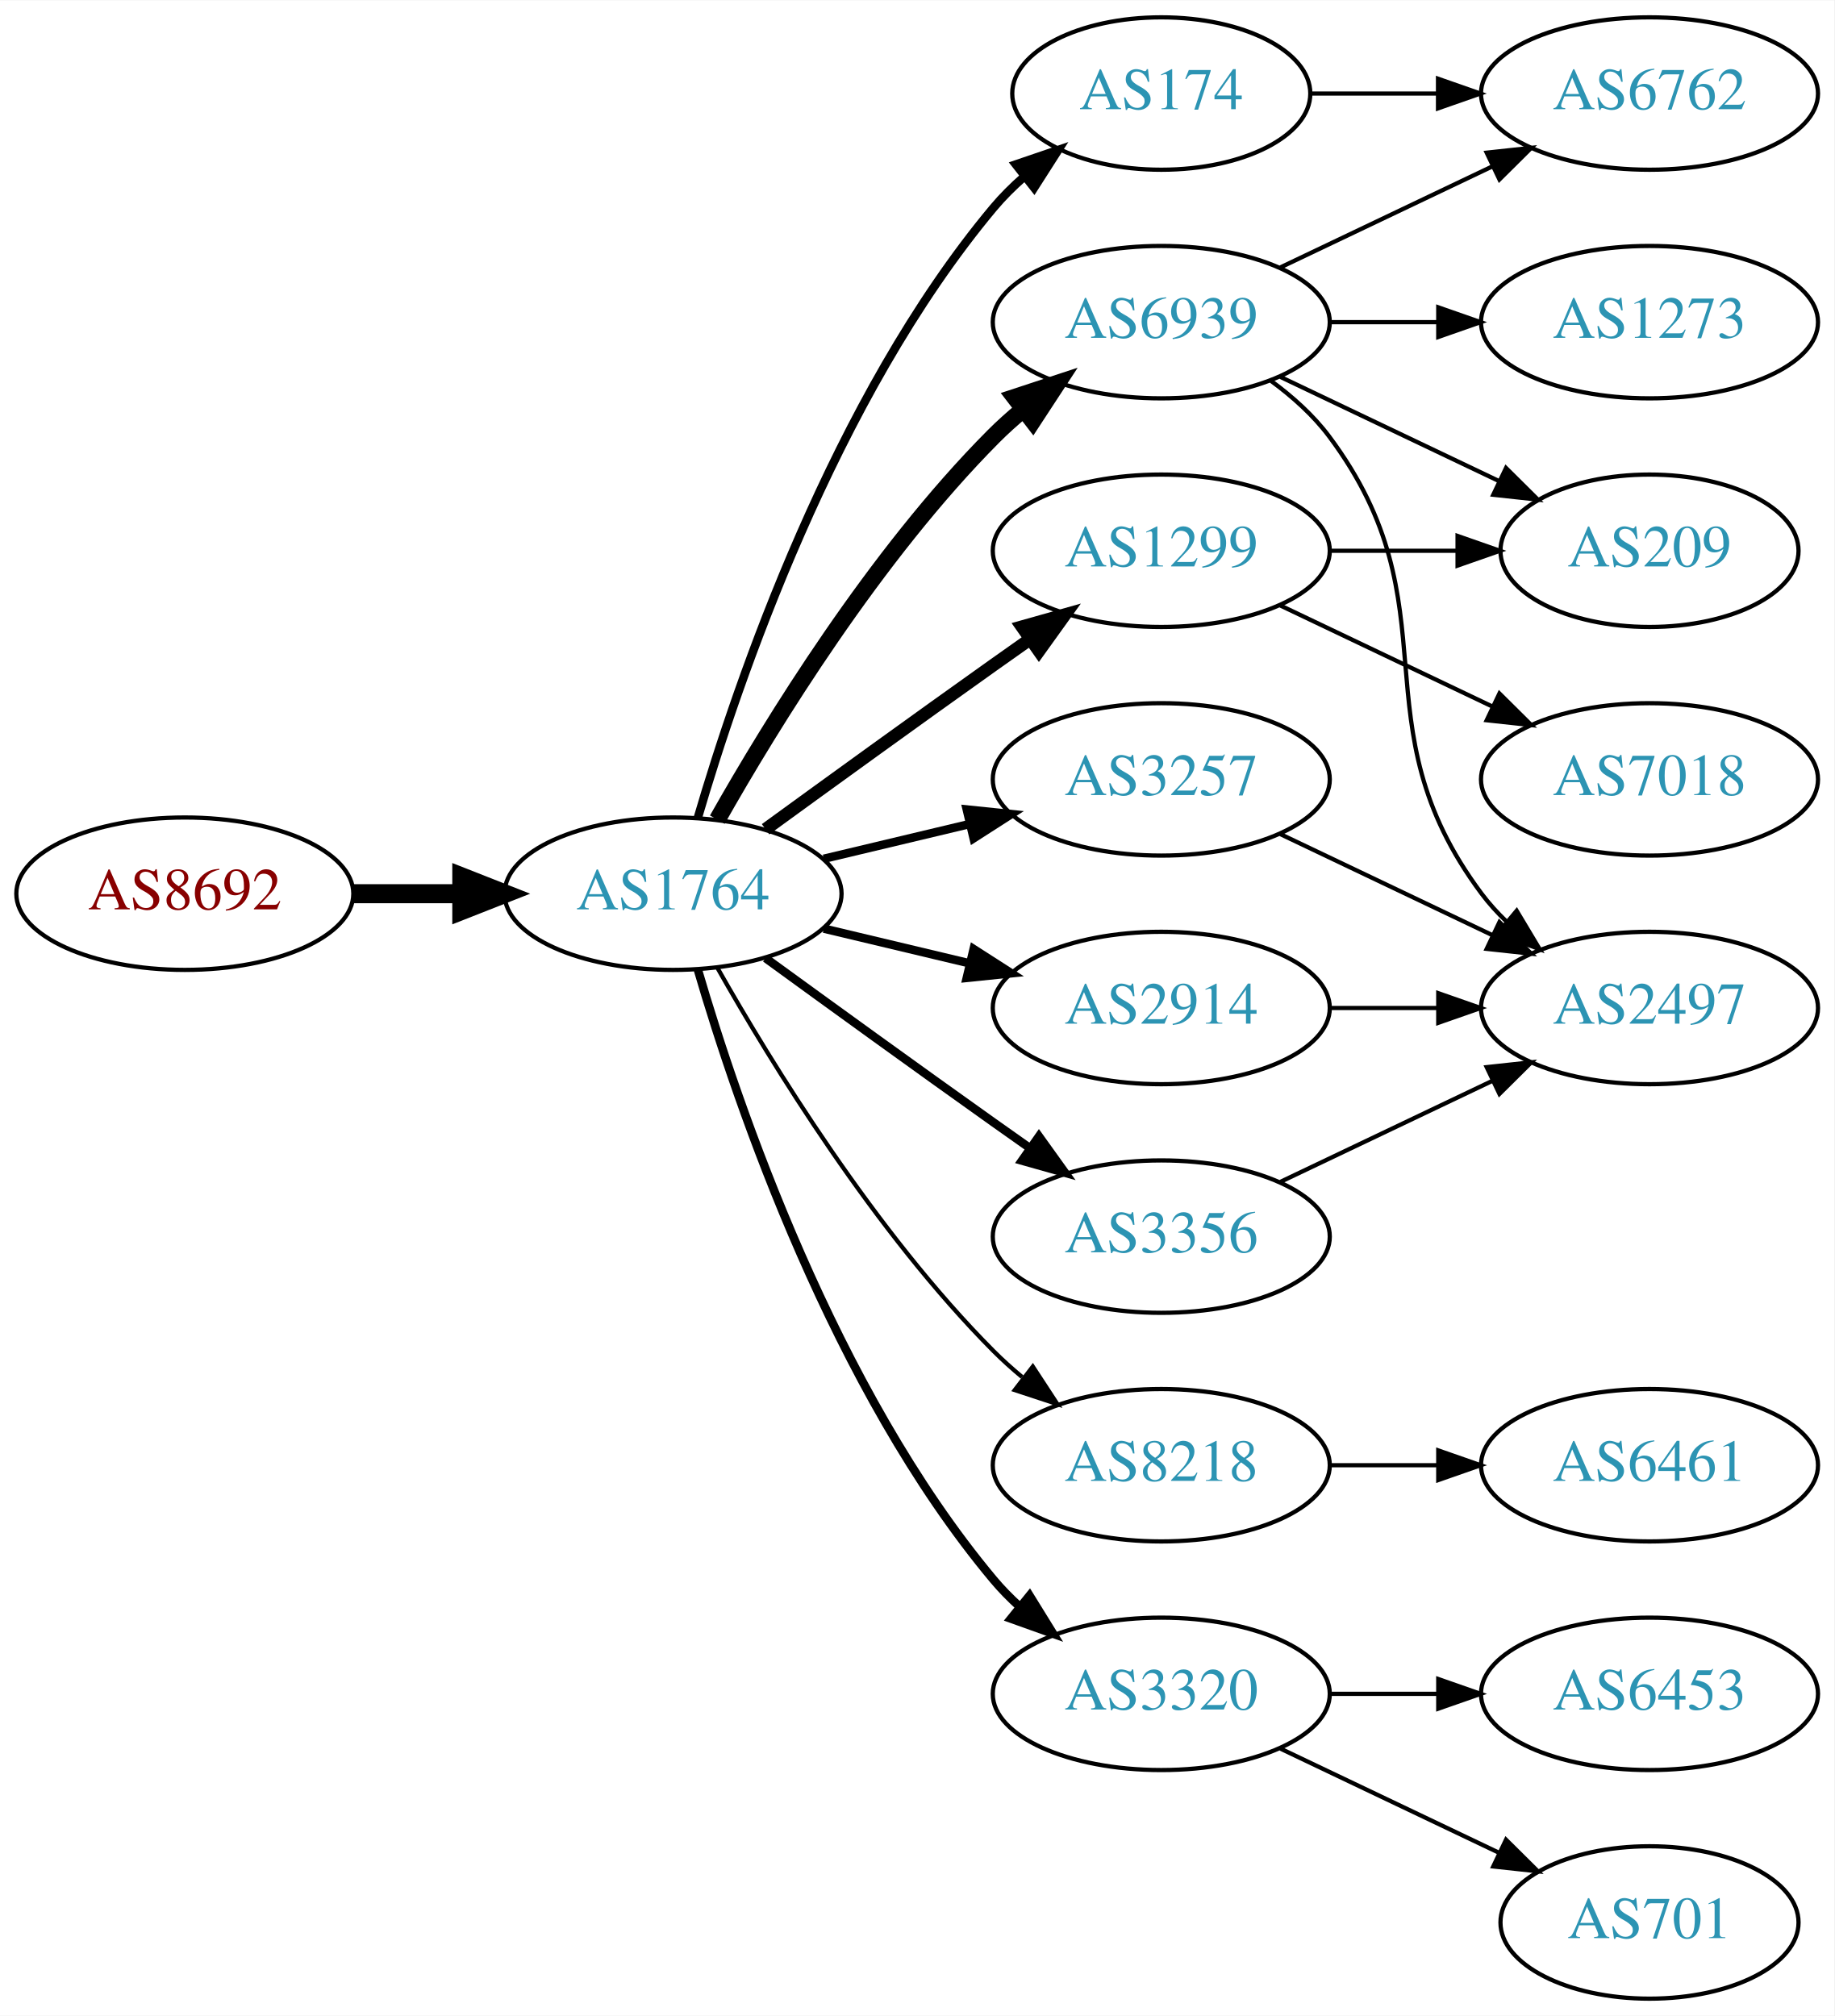
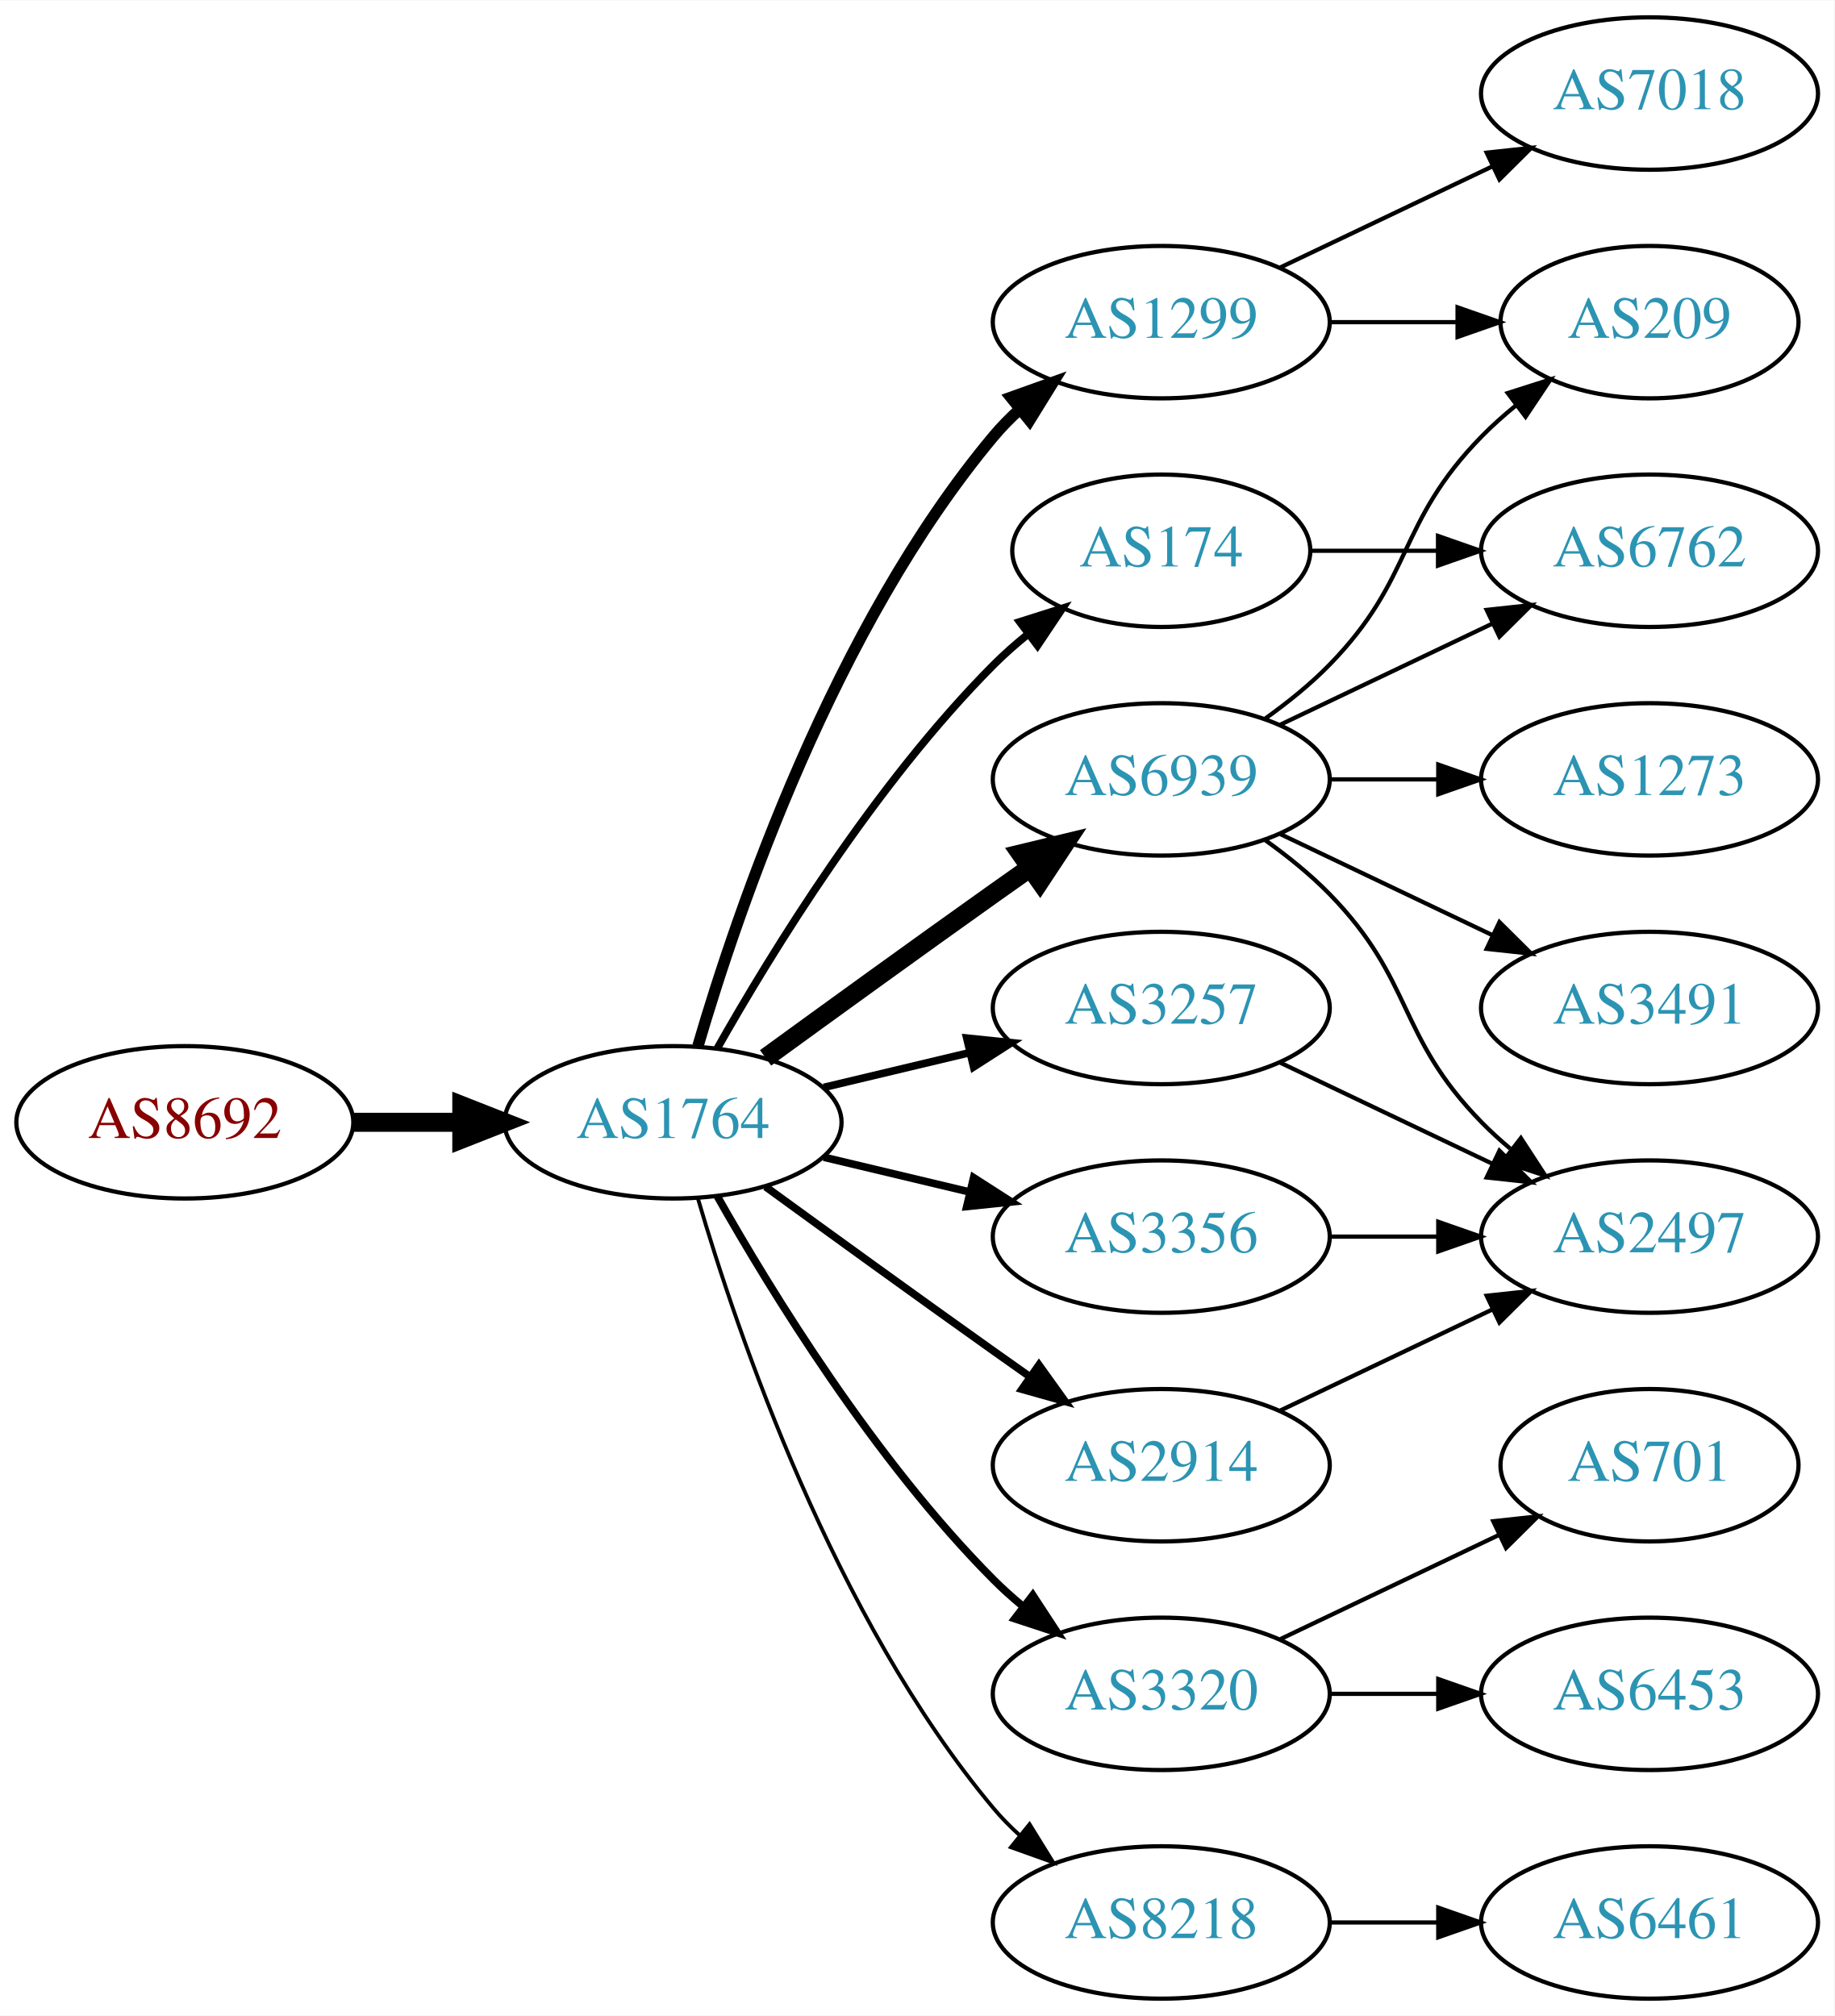
<svg xmlns="http://www.w3.org/2000/svg" xmlns:xlink="http://www.w3.org/1999/xlink" width="433pt" height="476pt" viewBox="0.00 0.00 433.17 476.00">
  <g id="graph0" class="graph" transform="scale(1 1) rotate(0) translate(4 472)">
    <polygon fill="white" stroke="none" points="-4,4 -4,-472 429.172,-472 429.172,4 -4,4" />
    <g id="node1" class="node">
      <g id="a_node1">
        <a xlink:href="/asn/8692" xlink:title="AS8692 ~ Bundesrechenzentrum GmbH [AT]">
-           <ellipse fill="#ffffff" stroke="black" cx="39.647" cy="-261" rx="39.794" ry="18" />
-           <text text-anchor="middle" x="39.647" y="-257.3" font-family="Times,serif" font-size="14.00" fill="#880000">AS8692</text>
+           <ellipse fill="#ffffff" stroke="black" cx="39.647" cy="-207" rx="39.794" ry="18" />
+           <text text-anchor="middle" x="39.647" y="-203.3" font-family="Times,serif" font-size="14.00" fill="#880000">AS8692</text>
        </a>
      </g>
    </g>
    <g id="node2" class="node">
      <g id="a_node2">
        <a xlink:href="/asn/1764" xlink:title="AS1764 ~ NEXTLAYER-AS [AT]">
-           <ellipse fill="#ffffff" stroke="black" cx="154.939" cy="-261" rx="39.794" ry="18" />
-           <text text-anchor="middle" x="154.939" y="-257.3" font-family="Times,serif" font-size="14.00" fill="#2c94b3">AS1764</text>
+           <ellipse fill="#ffffff" stroke="black" cx="154.939" cy="-207" rx="39.794" ry="18" />
+           <text text-anchor="middle" x="154.939" y="-203.3" font-family="Times,serif" font-size="14.00" fill="#2c94b3">AS1764</text>
        </a>
      </g>
    </g>
    <g id="edge1" class="edge">
-       <path fill="none" stroke="black" stroke-width="4.5" d="M79.319,-261C87.522,-261 96.286,-261 104.818,-261" />
-       <polygon fill="black" stroke="black" stroke-width="4.5" points="105.057,-264.938 115.057,-261 105.057,-257.063 105.057,-264.938" />
+       <path fill="none" stroke="black" stroke-width="4.5" d="M79.319,-207C87.522,-207 96.286,-207 104.818,-207" />
+       <polygon fill="black" stroke="black" stroke-width="4.5" points="105.057,-210.938 115.057,-207 105.057,-203.063 105.057,-210.938" />
    </g>
    <g id="node3" class="node">
      <g id="a_node3">
        <a xlink:href="/asn/174" xlink:title="AS174 ~ Cogent Communications [US]">
-           <ellipse fill="#ffffff" stroke="black" cx="270.232" cy="-450" rx="35.194" ry="18" />
-           <text text-anchor="middle" x="270.232" y="-446.3" font-family="Times,serif" font-size="14.00" fill="#2c94b3">AS174</text>
+           <ellipse fill="#ffffff" stroke="black" cx="270.232" cy="-342" rx="35.194" ry="18" />
+           <text text-anchor="middle" x="270.232" y="-338.3" font-family="Times,serif" font-size="14.00" fill="#2c94b3">AS174</text>
        </a>
      </g>
    </g>
    <g id="edge2" class="edge">
-       <path fill="none" stroke="black" stroke-width="2" d="M160.814,-279.002C170.127,-310.844 192.944,-377.981 230.586,-423 232.738,-425.574 235.193,-428.017 237.797,-430.303" />
-       <polygon fill="black" stroke="black" stroke-width="2" points="235.881,-433.249 245.908,-436.672 240.204,-427.743 235.881,-433.249" />
+       <path fill="none" stroke="black" stroke-width="1.8" d="M165.399,-224.49C178.181,-247.096 202.613,-286.886 230.586,-315 233.086,-317.513 235.847,-319.949 238.708,-322.261" />
+       <polygon fill="black" stroke="black" stroke-width="1.8" points="236.806,-325.21 246.905,-328.413 241.008,-319.611 236.806,-325.21" />
    </g>
    <g id="node4" class="node">
      <g id="a_node4">
-         <a xlink:href="/asn/6939" xlink:title="AS6939 ~ Hurricane Electric LLC [US]">
+         <a xlink:href="/asn/1299" xlink:title="AS1299 ~ Telia Carrier [EU]">
          <ellipse fill="#ffffff" stroke="black" cx="270.232" cy="-396" rx="39.794" ry="18" />
-           <text text-anchor="middle" x="270.232" y="-392.3" font-family="Times,serif" font-size="14.00" fill="#2c94b3">AS6939</text>
+           <text text-anchor="middle" x="270.232" y="-392.3" font-family="Times,serif" font-size="14.00" fill="#2c94b3">AS1299</text>
        </a>
      </g>
    </g>
    <g id="edge3" class="edge">
-       <path fill="none" stroke="black" stroke-width="4" d="M165.399,-278.49C178.181,-301.096 202.613,-340.886 230.586,-369 232.697,-371.121 234.993,-373.188 237.378,-375.171" />
-       <polygon fill="black" stroke="black" stroke-width="4" points="235.631,-378.242 245.694,-381.556 239.894,-372.69 235.631,-378.242" />
+       <path fill="none" stroke="black" stroke-width="2.7" d="M160.814,-225.002C170.127,-256.844 192.944,-323.981 230.586,-369 232.456,-371.237 234.554,-373.374 236.781,-375.396" />
+       <polygon fill="black" stroke="black" stroke-width="2.7" points="234.724,-378.234 244.7,-381.804 239.128,-372.793 234.724,-378.234" />
    </g>
    <g id="node5" class="node">
      <g id="a_node5">
-         <a xlink:href="/asn/8218" xlink:title="AS8218 ~ legacy Neotelecoms [FR]">
-           <ellipse fill="#ffffff" stroke="black" cx="270.232" cy="-126" rx="39.794" ry="18" />
-           <text text-anchor="middle" x="270.232" y="-122.3" font-family="Times,serif" font-size="14.00" fill="#2c94b3">AS8218</text>
-         </a>
-       </g>
-     </g>
-     <g id="edge4" class="edge">
-       <path fill="none" stroke="black" d="M165.399,-243.51C178.181,-220.904 202.613,-181.114 230.586,-153 232.697,-150.879 234.993,-148.812 237.378,-146.829" />
-       <polygon fill="black" stroke="black" points="239.894,-149.31 245.694,-140.444 235.631,-143.758 239.894,-149.31" />
-     </g>
-     <g id="node6" class="node">
-       <g id="a_node6">
-         <a xlink:href="/asn/1299" xlink:title="AS1299 ~ Telia Carrier [EU]">
-           <ellipse fill="#ffffff" stroke="black" cx="270.232" cy="-342" rx="39.794" ry="18" />
-           <text text-anchor="middle" x="270.232" y="-338.3" font-family="Times,serif" font-size="14.00" fill="#2c94b3">AS1299</text>
-         </a>
-       </g>
-     </g>
-     <g id="edge5" class="edge">
-       <path fill="none" stroke="black" stroke-width="3" d="M176.788,-276.222C191.722,-287.091 212.335,-302.025 230.586,-315 233.406,-317.005 236.349,-319.085 239.297,-321.159" />
-       <polygon fill="black" stroke="black" stroke-width="3" points="237.325,-324.05 247.522,-326.926 241.344,-318.319 237.325,-324.05" />
-     </g>
-     <g id="node7" class="node">
-       <g id="a_node7">
-         <a xlink:href="/asn/3257" xlink:title="AS3257 ~ GTT [DE]">
-           <ellipse fill="#ffffff" stroke="black" cx="270.232" cy="-288" rx="39.794" ry="18" />
-           <text text-anchor="middle" x="270.232" y="-284.3" font-family="Times,serif" font-size="14.00" fill="#2c94b3">AS3257</text>
-         </a>
-       </g>
-     </g>
-     <g id="edge6" class="edge">
-       <path fill="none" stroke="black" stroke-width="2" d="M190.547,-269.248C201.418,-271.838 213.572,-274.735 225.015,-277.462" />
-       <polygon fill="black" stroke="black" stroke-width="2" points="224.298,-280.889 234.837,-279.803 225.921,-274.08 224.298,-280.889" />
-     </g>
-     <g id="node8" class="node">
-       <g id="a_node8">
        <a xlink:href="/asn/3320" xlink:title="AS3320 ~ DTAG [DE]">
          <ellipse fill="#ffffff" stroke="black" cx="270.232" cy="-72" rx="39.794" ry="18" />
          <text text-anchor="middle" x="270.232" y="-68.3" font-family="Times,serif" font-size="14.00" fill="#2c94b3">AS3320</text>
        </a>
      </g>
    </g>
+     <g id="edge4" class="edge">
+       <path fill="none" stroke="black" stroke-width="1.8" d="M165.399,-189.51C178.181,-166.904 202.613,-127.114 230.586,-99 232.697,-96.879 234.993,-94.812 237.378,-92.829" />
+       <polygon fill="black" stroke="black" stroke-width="1.8" points="239.894,-95.31 245.694,-86.444 235.631,-89.758 239.894,-95.31" />
+     </g>
+     <g id="node6" class="node">
+       <g id="a_node6">
+         <a xlink:href="/asn/3257" xlink:title="AS3257 ~ GTT [DE]">
+           <ellipse fill="#ffffff" stroke="black" cx="270.232" cy="-234" rx="39.794" ry="18" />
+           <text text-anchor="middle" x="270.232" y="-230.3" font-family="Times,serif" font-size="14.00" fill="#2c94b3">AS3257</text>
+         </a>
+       </g>
+     </g>
+     <g id="edge5" class="edge">
+       <path fill="none" stroke="black" stroke-width="1.8" d="M190.547,-215.248C201.418,-217.838 213.572,-220.735 225.015,-223.462" />
+       <polygon fill="black" stroke="black" stroke-width="1.8" points="224.298,-226.889 234.837,-225.803 225.921,-220.08 224.298,-226.889" />
+     </g>
+     <g id="node7" class="node">
+       <g id="a_node7">
+         <a xlink:href="/asn/3356" xlink:title="AS3356 ~ Level 3 Parent, LLC [US]">
+           <ellipse fill="#ffffff" stroke="black" cx="270.232" cy="-180" rx="39.794" ry="18" />
+           <text text-anchor="middle" x="270.232" y="-176.3" font-family="Times,serif" font-size="14.00" fill="#2c94b3">AS3356</text>
+         </a>
+       </g>
+     </g>
+     <g id="edge6" class="edge">
+       <path fill="none" stroke="black" stroke-width="1.8" d="M190.547,-198.752C201.418,-196.162 213.572,-193.265 225.015,-190.538" />
+       <polygon fill="black" stroke="black" stroke-width="1.8" points="225.921,-193.92 234.837,-188.197 224.298,-187.111 225.921,-193.92" />
+     </g>
+     <g id="node8" class="node">
+       <g id="a_node8">
+         <a xlink:href="/asn/6939" xlink:title="AS6939 ~ Hurricane Electric LLC [US]">
+           <ellipse fill="#ffffff" stroke="black" cx="270.232" cy="-288" rx="39.794" ry="18" />
+           <text text-anchor="middle" x="270.232" y="-284.3" font-family="Times,serif" font-size="14.00" fill="#2c94b3">AS6939</text>
+         </a>
+       </g>
+     </g>
    <g id="edge7" class="edge">
-       <path fill="none" stroke="black" stroke-width="2" d="M160.814,-242.998C170.127,-211.156 192.944,-144.019 230.586,-99 232.456,-96.763 234.554,-94.626 236.781,-92.604" />
-       <polygon fill="black" stroke="black" stroke-width="2" points="239.128,-95.207 244.7,-86.196 234.724,-89.766 239.128,-95.207" />
+       <path fill="none" stroke="black" stroke-width="4.5" d="M176.788,-222.222C191.722,-233.091 212.335,-248.025 230.586,-261 233.406,-263.005 236.349,-265.085 239.297,-267.159" />
+       <polygon fill="black" stroke="black" stroke-width="4.5" points="237.074,-270.409 247.522,-272.926 241.595,-263.961 237.074,-270.409" />
    </g>
    <g id="node9" class="node">
      <g id="a_node9">
        <a xlink:href="/asn/2914" xlink:title="AS2914 ~ NTT America, Inc. [US]">
-           <ellipse fill="#ffffff" stroke="black" cx="270.232" cy="-234" rx="39.794" ry="18" />
-           <text text-anchor="middle" x="270.232" y="-230.3" font-family="Times,serif" font-size="14.00" fill="#2c94b3">AS2914</text>
+           <ellipse fill="#ffffff" stroke="black" cx="270.232" cy="-126" rx="39.794" ry="18" />
+           <text text-anchor="middle" x="270.232" y="-122.3" font-family="Times,serif" font-size="14.00" fill="#2c94b3">AS2914</text>
        </a>
      </g>
    </g>
    <g id="edge8" class="edge">
-       <path fill="none" stroke="black" stroke-width="2" d="M190.547,-252.752C201.418,-250.162 213.572,-247.265 225.015,-244.538" />
-       <polygon fill="black" stroke="black" stroke-width="2" points="225.921,-247.92 234.837,-242.197 224.298,-241.111 225.921,-247.92" />
+       <path fill="none" stroke="black" stroke-width="1.8" d="M176.788,-191.778C191.722,-180.909 212.335,-165.975 230.586,-153 233.406,-150.995 236.349,-148.915 239.297,-146.841" />
+       <polygon fill="black" stroke="black" stroke-width="1.8" points="241.344,-149.681 247.522,-141.074 237.325,-143.95 241.344,-149.681" />
    </g>
    <g id="node10" class="node">
      <g id="a_node10">
-         <a xlink:href="/asn/3356" xlink:title="AS3356 ~ Level 3 Parent, LLC [US]">
-           <ellipse fill="#ffffff" stroke="black" cx="270.232" cy="-180" rx="39.794" ry="18" />
-           <text text-anchor="middle" x="270.232" y="-176.3" font-family="Times,serif" font-size="14.00" fill="#2c94b3">AS3356</text>
+         <a xlink:href="/asn/8218" xlink:title="AS8218 ~ legacy Neotelecoms [FR]">
+           <ellipse fill="#ffffff" stroke="black" cx="270.232" cy="-18" rx="39.794" ry="18" />
+           <text text-anchor="middle" x="270.232" y="-14.3" font-family="Times,serif" font-size="14.00" fill="#2c94b3">AS8218</text>
        </a>
      </g>
    </g>
    <g id="edge9" class="edge">
-       <path fill="none" stroke="black" stroke-width="2" d="M176.788,-245.778C191.722,-234.909 212.335,-219.975 230.586,-207 233.406,-204.995 236.349,-202.915 239.297,-200.841" />
-       <polygon fill="black" stroke="black" stroke-width="2" points="241.344,-203.681 247.522,-195.074 237.325,-197.95 241.344,-203.681" />
+       <path fill="none" stroke="black" stroke-width="0.9" d="M160.814,-188.998C170.127,-157.156 192.944,-90.019 230.586,-45 232.456,-42.763 234.554,-40.626 236.781,-38.604" />
+       <polygon fill="black" stroke="black" stroke-width="0.9" points="239.128,-41.208 244.7,-32.196 234.724,-35.766 239.128,-41.208" />
+     </g>
+     <g id="node15" class="node">
+       <g id="a_node15">
+         <a xlink:href="/asn/6762" xlink:title="AS6762 ~ TELECOM ITALIA SPARKLE S.p.A. [IT]">
+           <ellipse fill="#ffffff" stroke="black" cx="385.525" cy="-342" rx="39.794" ry="18" />
+           <text text-anchor="middle" x="385.525" y="-338.3" font-family="Times,serif" font-size="14.00" fill="#2c94b3">AS6762</text>
+         </a>
+       </g>
+     </g>
+     <g id="edge21" class="edge">
+       <path fill="none" stroke="black" d="M305.531,-342C314.909,-342 325.259,-342 335.294,-342" />
+       <polygon fill="black" stroke="black" points="335.582,-345.5 345.582,-342 335.582,-338.5 335.582,-345.5" />
    </g>
    <g id="node13" class="node">
      <g id="a_node13">
-         <a xlink:href="/asn/6762" xlink:title="AS6762 ~ TELECOM ITALIA SPARKLE S.p.A. [IT]">
+         <a xlink:href="/asn/7018" xlink:title="AS7018 ~ AT&amp;T Services, Inc. [US]">
          <ellipse fill="#ffffff" stroke="black" cx="385.525" cy="-450" rx="39.794" ry="18" />
-           <text text-anchor="middle" x="385.525" y="-446.3" font-family="Times,serif" font-size="14.00" fill="#2c94b3">AS6762</text>
-         </a>
-       </g>
-     </g>
-     <g id="edge22" class="edge">
-       <path fill="none" stroke="black" d="M305.531,-450C314.909,-450 325.259,-450 335.294,-450" />
-       <polygon fill="black" stroke="black" points="335.582,-453.5 345.582,-450 335.582,-446.5 335.582,-453.5" />
-     </g>
-     <g id="node11" class="node">
-       <g id="a_node11">
-         <a xlink:href="/asn/1273" xlink:title="AS1273 ~ Vodafone Group PLC [EU]">
-           <ellipse fill="#ffffff" stroke="black" cx="385.525" cy="-396" rx="39.794" ry="18" />
-           <text text-anchor="middle" x="385.525" y="-392.3" font-family="Times,serif" font-size="14.00" fill="#2c94b3">AS1273</text>
-         </a>
-       </g>
-     </g>
-     <g id="edge10" class="edge">
-       <path fill="none" stroke="black" d="M309.905,-396C318.108,-396 326.872,-396 335.404,-396" />
-       <polygon fill="black" stroke="black" points="335.643,-399.5 345.643,-396 335.643,-392.5 335.643,-399.5" />
-     </g>
-     <g id="node12" class="node">
-       <g id="a_node12">
-         <a xlink:href="/asn/209" xlink:title="AS209 ~ CenturyLink Communications, LLC [US]">
-           <ellipse fill="#ffffff" stroke="black" cx="385.525" cy="-342" rx="35.194" ry="18" />
-           <text text-anchor="middle" x="385.525" y="-338.3" font-family="Times,serif" font-size="14.00" fill="#2c94b3">AS209</text>
-         </a>
-       </g>
-     </g>
-     <g id="edge11" class="edge">
-       <path fill="none" stroke="black" d="M298.369,-383.066C313.801,-375.71 333.286,-366.423 349.821,-358.541" />
-       <polygon fill="black" stroke="black" points="351.642,-361.551 359.163,-354.089 348.63,-355.232 351.642,-361.551" />
+           <text text-anchor="middle" x="385.525" y="-446.3" font-family="Times,serif" font-size="14.00" fill="#2c94b3">AS7018</text>
+         </a>
+       </g>
    </g>
    <g id="edge12" class="edge">
      <path fill="none" stroke="black" d="M298.369,-408.934C313.363,-416.081 332.184,-425.052 348.407,-432.785" />
      <polygon fill="black" stroke="black" points="347.077,-436.028 357.61,-437.171 350.089,-429.709 347.077,-436.028" />
    </g>
    <g id="node14" class="node">
      <g id="a_node14">
-         <a xlink:href="/asn/2497" xlink:title="AS2497 ~ Internet Initiative Japan Inc. [JP]">
-           <ellipse fill="#ffffff" stroke="black" cx="385.525" cy="-234" rx="39.794" ry="18" />
-           <text text-anchor="middle" x="385.525" y="-230.3" font-family="Times,serif" font-size="14.00" fill="#2c94b3">AS2497</text>
+         <a xlink:href="/asn/209" xlink:title="AS209 ~ CenturyLink Communications, LLC [US]">
+           <ellipse fill="#ffffff" stroke="black" cx="385.525" cy="-396" rx="35.194" ry="18" />
+           <text text-anchor="middle" x="385.525" y="-392.3" font-family="Times,serif" font-size="14.00" fill="#2c94b3">AS209</text>
        </a>
      </g>
    </g>
    <g id="edge13" class="edge">
-       <path fill="none" stroke="black" d="M296.163,-382.118C301.239,-378.389 306.157,-373.984 309.879,-369 340.15,-328.458 315.607,-301.542 345.879,-261 347.623,-258.664 349.631,-256.455 351.794,-254.383" />
-       <polygon fill="black" stroke="black" points="354.154,-256.973 359.595,-247.882 349.672,-251.595 354.154,-256.973" />
-     </g>
-     <g id="node15" class="node">
-       <g id="a_node15">
-         <a xlink:href="/asn/6461" xlink:title="AS6461 ~ Zayo Bandwidth [US]">
-           <ellipse fill="#ffffff" stroke="black" cx="385.525" cy="-126" rx="39.794" ry="18" />
-           <text text-anchor="middle" x="385.525" y="-122.3" font-family="Times,serif" font-size="14.00" fill="#2c94b3">AS6461</text>
-         </a>
-       </g>
-     </g>
-     <g id="edge14" class="edge">
-       <path fill="none" stroke="black" d="M309.905,-126C318.108,-126 326.872,-126 335.404,-126" />
-       <polygon fill="black" stroke="black" points="335.643,-129.5 345.643,-126 335.643,-122.5 335.643,-129.5" />
-     </g>
-     <g id="edge16" class="edge">
-       <path fill="none" stroke="black" d="M309.905,-342C319.61,-342 330.101,-342 340.064,-342" />
-       <polygon fill="black" stroke="black" points="340.2,-345.5 350.2,-342 340.2,-338.5 340.2,-345.5" />
-     </g>
-     <g id="node16" class="node">
-       <g id="a_node16">
-         <a xlink:href="/asn/7018" xlink:title="AS7018 ~ AT&amp;T Services, Inc. [US]">
-           <ellipse fill="#ffffff" stroke="black" cx="385.525" cy="-288" rx="39.794" ry="18" />
-           <text text-anchor="middle" x="385.525" y="-284.3" font-family="Times,serif" font-size="14.00" fill="#2c94b3">AS7018</text>
-         </a>
-       </g>
-     </g>
-     <g id="edge15" class="edge">
-       <path fill="none" stroke="black" d="M298.369,-329.066C313.363,-321.919 332.184,-312.948 348.407,-305.215" />
-       <polygon fill="black" stroke="black" points="350.089,-308.291 357.61,-300.829 347.077,-301.972 350.089,-308.291" />
-     </g>
-     <g id="edge17" class="edge">
-       <path fill="none" stroke="black" d="M298.369,-275.066C313.363,-267.919 332.184,-258.948 348.407,-251.215" />
-       <polygon fill="black" stroke="black" points="350.089,-254.291 357.61,-246.829 347.077,-247.972 350.089,-254.291" />
-     </g>
-     <g id="node17" class="node">
-       <g id="a_node17">
+       <path fill="none" stroke="black" d="M309.905,-396C319.61,-396 330.101,-396 340.064,-396" />
+       <polygon fill="black" stroke="black" points="340.2,-399.5 350.2,-396 340.2,-392.5 340.2,-399.5" />
+     </g>
+     <g id="node11" class="node">
+       <g id="a_node11">
        <a xlink:href="/asn/6453" xlink:title="AS6453 ~ TATA COMMUNICATIONS (AMERICA) INC [US]">
          <ellipse fill="#ffffff" stroke="black" cx="385.525" cy="-72" rx="39.794" ry="18" />
          <text text-anchor="middle" x="385.525" y="-68.3" font-family="Times,serif" font-size="14.00" fill="#2c94b3">AS6453</text>
        </a>
      </g>
    </g>
-     <g id="edge18" class="edge">
+     <g id="edge10" class="edge">
      <path fill="none" stroke="black" d="M309.905,-72C318.108,-72 326.872,-72 335.404,-72" />
      <polygon fill="black" stroke="black" points="335.643,-75.5 345.643,-72 335.643,-68.5 335.643,-75.5" />
    </g>
+     <g id="node12" class="node">
+       <g id="a_node12">
+         <a xlink:href="/asn/701" xlink:title="AS701 ~ UUNET [US]">
+           <ellipse fill="#ffffff" stroke="black" cx="385.525" cy="-126" rx="35.194" ry="18" />
+           <text text-anchor="middle" x="385.525" y="-122.3" font-family="Times,serif" font-size="14.00" fill="#2c94b3">AS701</text>
+         </a>
+       </g>
+     </g>
+     <g id="edge11" class="edge">
+       <path fill="none" stroke="black" d="M298.369,-84.934C313.801,-92.29 333.286,-101.577 349.821,-109.459" />
+       <polygon fill="black" stroke="black" points="348.63,-112.768 359.163,-113.911 351.642,-106.449 348.63,-112.768" />
+     </g>
    <g id="node18" class="node">
      <g id="a_node18">
-         <a xlink:href="/asn/701" xlink:title="AS701 ~ UUNET [US]">
-           <ellipse fill="#ffffff" stroke="black" cx="385.525" cy="-18" rx="35.194" ry="18" />
-           <text text-anchor="middle" x="385.525" y="-14.3" font-family="Times,serif" font-size="14.00" fill="#2c94b3">AS701</text>
-         </a>
-       </g>
+         <a xlink:href="/asn/2497" xlink:title="AS2497 ~ Internet Initiative Japan Inc. [JP]">
+           <ellipse fill="#ffffff" stroke="black" cx="385.525" cy="-180" rx="39.794" ry="18" />
+           <text text-anchor="middle" x="385.525" y="-176.3" font-family="Times,serif" font-size="14.00" fill="#2c94b3">AS2497</text>
+         </a>
+       </g>
+     </g>
+     <g id="edge20" class="edge">
+       <path fill="none" stroke="black" d="M298.369,-221.066C313.363,-213.919 332.184,-204.948 348.407,-197.215" />
+       <polygon fill="black" stroke="black" points="350.089,-200.291 357.61,-192.829 347.077,-193.972 350.089,-200.291" />
    </g>
    <g id="edge19" class="edge">
-       <path fill="none" stroke="black" d="M298.369,-59.066C313.801,-51.71 333.286,-42.423 349.821,-34.541" />
-       <polygon fill="black" stroke="black" points="351.642,-37.551 359.163,-30.089 348.63,-31.232 351.642,-37.551" />
-     </g>
-     <g id="edge21" class="edge">
-       <path fill="none" stroke="black" d="M309.905,-234C318.108,-234 326.872,-234 335.404,-234" />
-       <polygon fill="black" stroke="black" points="335.643,-237.5 345.643,-234 335.643,-230.5 335.643,-237.5" />
-     </g>
-     <g id="edge20" class="edge">
-       <path fill="none" stroke="black" d="M298.369,-192.934C313.363,-200.081 332.184,-209.052 348.407,-216.785" />
-       <polygon fill="black" stroke="black" points="347.077,-220.028 357.61,-221.171 350.089,-213.709 347.077,-220.028" />
+       <path fill="none" stroke="black" d="M309.905,-180C318.108,-180 326.872,-180 335.404,-180" />
+       <polygon fill="black" stroke="black" points="335.643,-183.5 345.643,-180 335.643,-176.5 335.643,-183.5" />
+     </g>
+     <g id="edge14" class="edge">
+       <path fill="none" stroke="black" d="M294.826,-302.389C300.082,-306.148 305.414,-310.437 309.879,-315 330.051,-335.617 325.706,-348.383 345.879,-369 348.358,-371.534 351.105,-373.983 353.957,-376.304" />
+       <polygon fill="black" stroke="black" points="352.049,-379.248 362.142,-382.468 356.26,-373.657 352.049,-379.248" />
+     </g>
+     <g id="edge15" class="edge">
+       <path fill="none" stroke="black" d="M298.369,-300.934C313.363,-308.081 332.184,-317.052 348.407,-324.785" />
+       <polygon fill="black" stroke="black" points="347.077,-328.028 357.61,-329.171 350.089,-321.709 347.077,-328.028" />
+     </g>
+     <g id="node16" class="node">
+       <g id="a_node16">
+         <a xlink:href="/asn/3491" xlink:title="AS3491 ~ PCCW Global, Inc. [US]">
+           <ellipse fill="#ffffff" stroke="black" cx="385.525" cy="-234" rx="39.794" ry="18" />
+           <text text-anchor="middle" x="385.525" y="-230.3" font-family="Times,serif" font-size="14.00" fill="#2c94b3">AS3491</text>
+         </a>
+       </g>
+     </g>
+     <g id="edge16" class="edge">
+       <path fill="none" stroke="black" d="M298.369,-275.066C313.363,-267.919 332.184,-258.948 348.407,-251.215" />
+       <polygon fill="black" stroke="black" points="350.089,-254.291 357.61,-246.829 347.077,-247.972 350.089,-254.291" />
+     </g>
+     <g id="node17" class="node">
+       <g id="a_node17">
+         <a xlink:href="/asn/1273" xlink:title="AS1273 ~ Vodafone Group PLC [EU]">
+           <ellipse fill="#ffffff" stroke="black" cx="385.525" cy="-288" rx="39.794" ry="18" />
+           <text text-anchor="middle" x="385.525" y="-284.3" font-family="Times,serif" font-size="14.00" fill="#2c94b3">AS1273</text>
+         </a>
+       </g>
+     </g>
+     <g id="edge17" class="edge">
+       <path fill="none" stroke="black" d="M309.905,-288C318.108,-288 326.872,-288 335.404,-288" />
+       <polygon fill="black" stroke="black" points="335.643,-291.5 345.643,-288 335.643,-284.5 335.643,-291.5" />
+     </g>
+     <g id="edge18" class="edge">
+       <path fill="none" stroke="black" d="M294.826,-273.611C300.082,-269.852 305.414,-265.563 309.879,-261 330.051,-240.383 325.706,-227.617 345.879,-207 347.972,-204.861 350.255,-202.782 352.632,-200.79" />
+       <polygon fill="black" stroke="black" points="355.15,-203.268 360.931,-194.389 350.875,-197.725 355.15,-203.268" />
+     </g>
+     <g id="edge22" class="edge">
+       <path fill="none" stroke="black" d="M298.369,-138.934C313.363,-146.081 332.184,-155.052 348.407,-162.785" />
+       <polygon fill="black" stroke="black" points="347.077,-166.028 357.61,-167.171 350.089,-159.709 347.077,-166.028" />
+     </g>
+     <g id="node19" class="node">
+       <g id="a_node19">
+         <a xlink:href="/asn/6461" xlink:title="AS6461 ~ Zayo Bandwidth [US]">
+           <ellipse fill="#ffffff" stroke="black" cx="385.525" cy="-18" rx="39.794" ry="18" />
+           <text text-anchor="middle" x="385.525" y="-14.3" font-family="Times,serif" font-size="14.00" fill="#2c94b3">AS6461</text>
+         </a>
+       </g>
+     </g>
+     <g id="edge23" class="edge">
+       <path fill="none" stroke="black" d="M309.905,-18C318.108,-18 326.872,-18 335.404,-18" />
+       <polygon fill="black" stroke="black" points="335.643,-21.5 345.643,-18 335.643,-14.5 335.643,-21.5" />
    </g>
  </g>
</svg>
